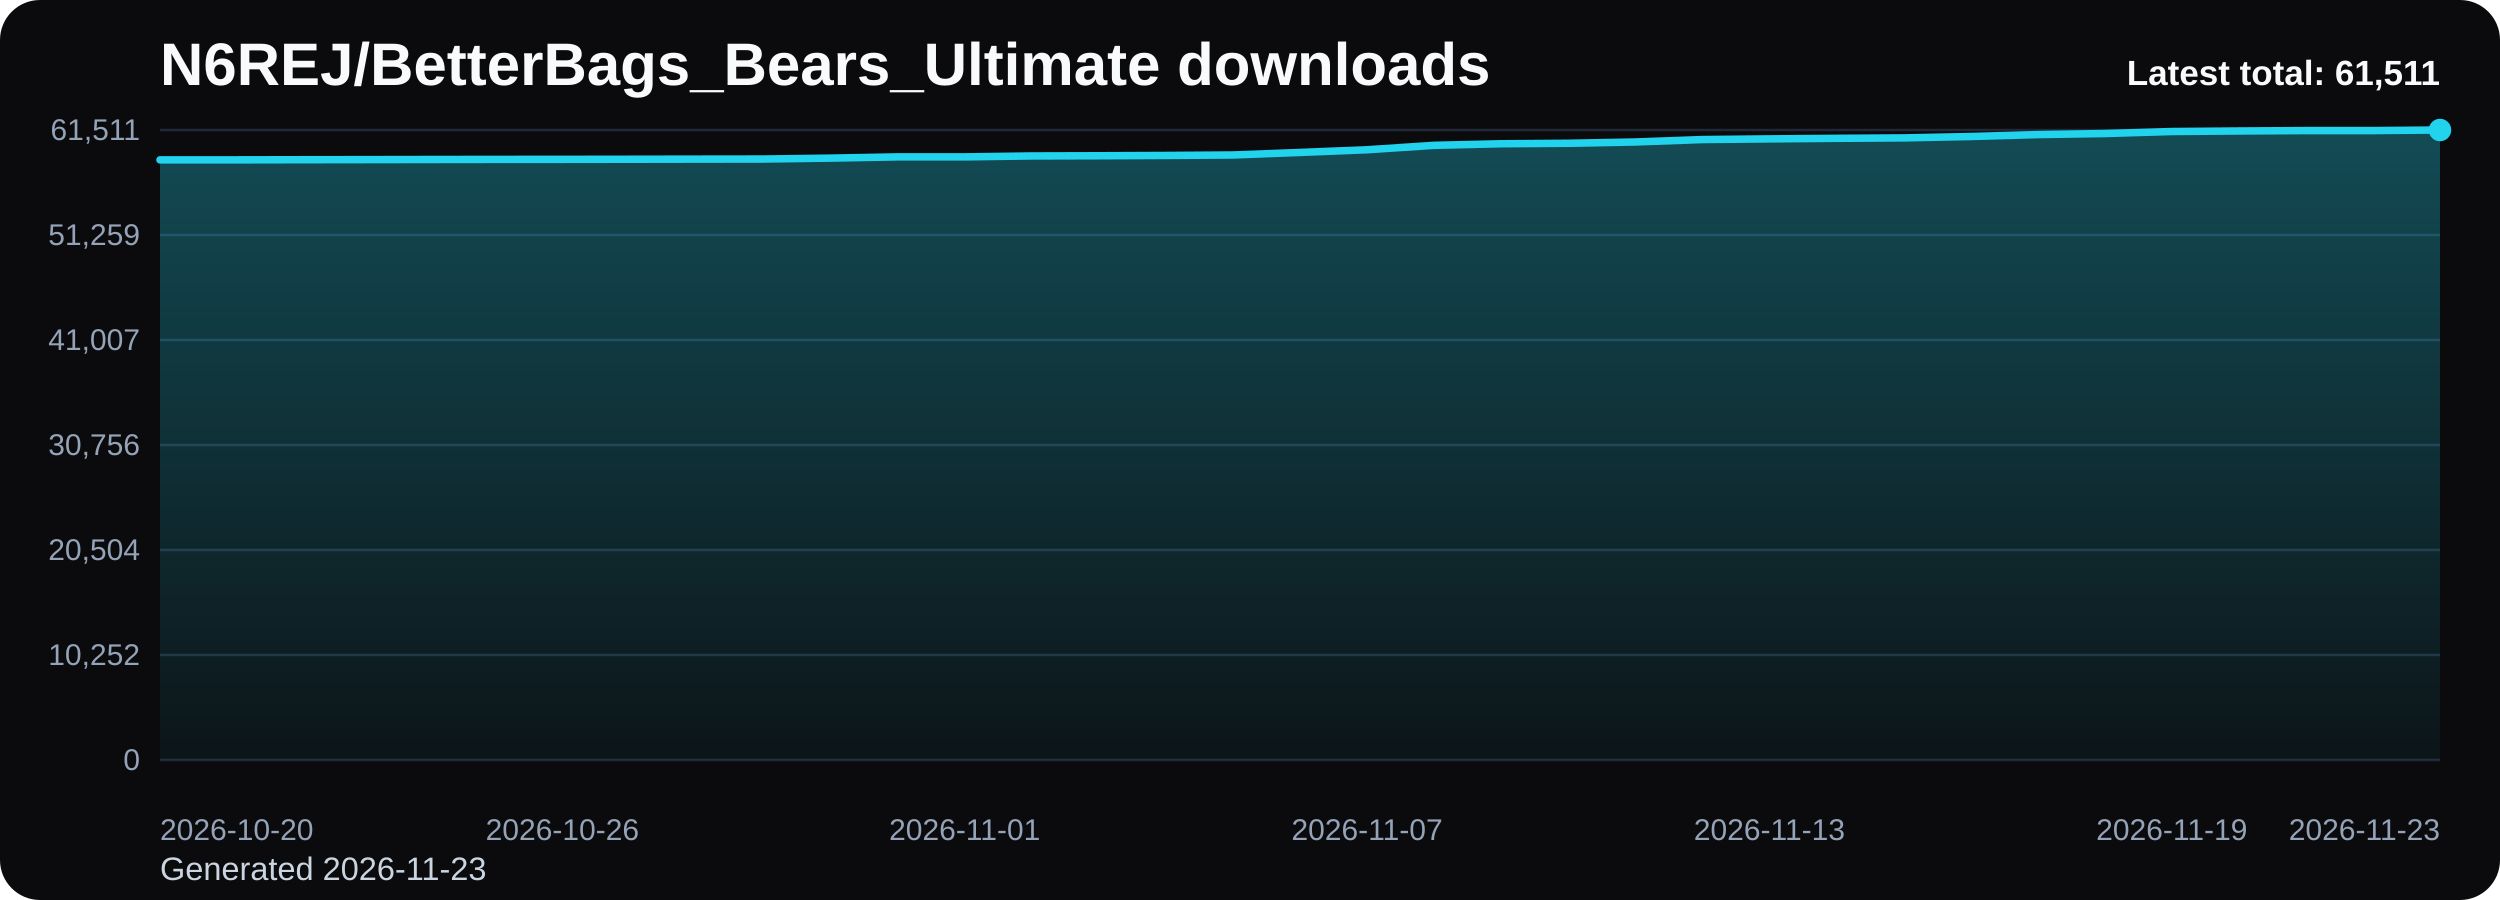
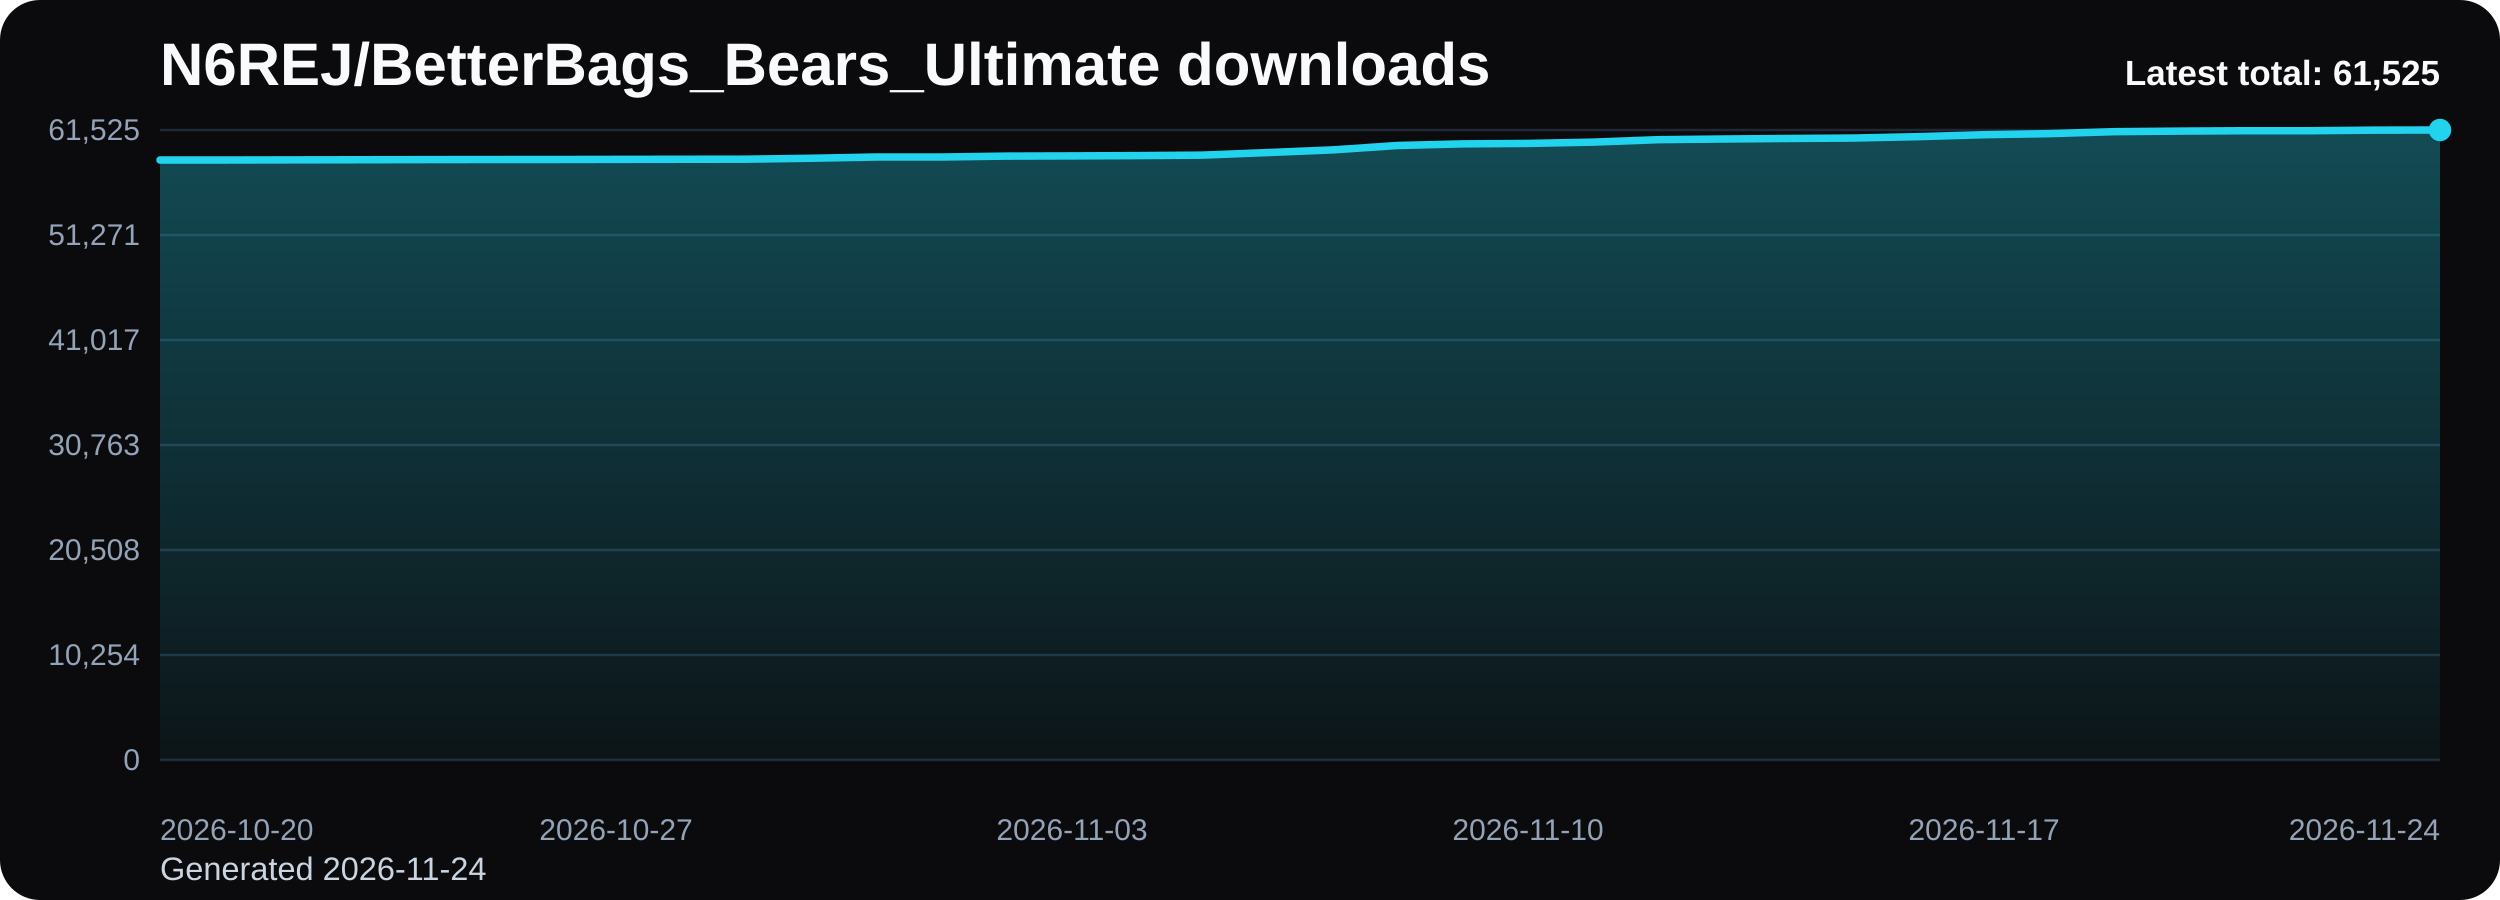
<svg xmlns="http://www.w3.org/2000/svg" viewBox="0 0 1000 360" role="img" aria-label="N6REJ/BetterBags_Bears_Ultimate downloads chart">
  <defs>
    <linearGradient id="fill-total-trend-black" x1="0" y1="0" x2="0" y2="1">
      <stop offset="0%" stop-color="#22d3ee" stop-opacity="0.32" />
      <stop offset="100%" stop-color="#22d3ee" stop-opacity="0.05" />
    </linearGradient>
    <style>
      .bg { fill: #0b0b0d; }
      .title { font: 700 24px Arial, sans-serif; fill: #f8fafc; }
      .sub { font: 400 13px Arial, sans-serif; fill: #cbd5e1; }
      .grid { stroke: #1f2937; stroke-width: 1; }
      .axis { font: 400 12px Arial, sans-serif; fill: #94a3b8; }
      .line { fill: none; stroke: #22d3ee; stroke-width: 3; stroke-linecap: round; stroke-linejoin: round; }
      .dot { fill: #22d3ee; }
      .value { font: 600 11px Arial, sans-serif; fill: #cbd5e1; }
      .latest { font: 700 14px Arial, sans-serif; fill: #f8fafc; }
    </style>
  </defs>
  <rect class="bg" x="0" y="0" width="1000" height="360" rx="16" />
  <text class="title" x="64" y="34">N6REJ/BetterBags_Bears_Ultimate downloads</text>
-   <text class="sub" x="64" y="352">Generated 2026-11-23</text>
+   <text class="sub" x="64" y="352">Generated 2026-11-24</text>
  <line x1="64" y1="52.00" x2="976" y2="52.00" class="grid" />
-   <text x="56" y="56.00" text-anchor="end" class="axis">61,511</text>
+   <text x="56" y="56.00" text-anchor="end" class="axis">61,525</text>
  <line x1="64" y1="94.00" x2="976" y2="94.00" class="grid" />
-   <text x="56" y="98.00" text-anchor="end" class="axis">51,259</text>
+   <text x="56" y="98.00" text-anchor="end" class="axis">51,271</text>
  <line x1="64" y1="136.00" x2="976" y2="136.00" class="grid" />
-   <text x="56" y="140.00" text-anchor="end" class="axis">41,007</text>
+   <text x="56" y="140.00" text-anchor="end" class="axis">41,017</text>
  <line x1="64" y1="178.00" x2="976" y2="178.00" class="grid" />
-   <text x="56" y="182.00" text-anchor="end" class="axis">30,756</text>
+   <text x="56" y="182.00" text-anchor="end" class="axis">30,763</text>
  <line x1="64" y1="220.00" x2="976" y2="220.00" class="grid" />
-   <text x="56" y="224.00" text-anchor="end" class="axis">20,504</text>
+   <text x="56" y="224.00" text-anchor="end" class="axis">20,508</text>
  <line x1="64" y1="262.00" x2="976" y2="262.00" class="grid" />
-   <text x="56" y="266.00" text-anchor="end" class="axis">10,252</text>
+   <text x="56" y="266.00" text-anchor="end" class="axis">10,254</text>
  <line x1="64" y1="304.00" x2="976" y2="304.00" class="grid" />
  <text x="56" y="308.00" text-anchor="end" class="axis">0</text>
-   <path d="M 64.00 304 L 64.00 63.95 L 90.82 63.95 L 117.65 63.89 L 144.47 63.85 L 171.29 63.80 L 198.12 63.76 L 224.94 63.74 L 251.76 63.70 L 278.59 63.65 L 305.41 63.61 L 332.24 63.25 L 359.06 62.75 L 385.88 62.75 L 412.71 62.38 L 439.53 62.30 L 466.35 62.18 L 493.18 61.99 L 520.00 60.98 L 546.82 59.90 L 573.65 58.13 L 600.47 57.50 L 627.29 57.31 L 654.12 56.79 L 680.94 55.82 L 707.76 55.55 L 734.59 55.33 L 761.41 55.16 L 788.24 54.61 L 815.06 53.83 L 841.88 53.41 L 868.71 52.61 L 895.53 52.39 L 922.35 52.23 L 949.18 52.23 L 976.00 52.00 L 976.00 304 Z" fill="url(#fill-total-trend-black)" />
-   <polyline class="line" points="64.00,63.95 90.82,63.95 117.65,63.89 144.47,63.85 171.29,63.80 198.12,63.76 224.94,63.74 251.76,63.70 278.59,63.65 305.41,63.61 332.24,63.25 359.06,62.75 385.88,62.75 412.71,62.38 439.53,62.30 466.35,62.18 493.18,61.99 520.00,60.98 546.82,59.90 573.65,58.13 600.47,57.50 627.29,57.31 654.12,56.79 680.94,55.82 707.76,55.55 734.59,55.33 761.41,55.16 788.24,54.61 815.06,53.83 841.88,53.41 868.71,52.61 895.53,52.39 922.35,52.23 949.18,52.23 976.00,52.00" />
+   <path d="M 64.00 304 L 64.00 64.01 L 90.06 64.01 L 116.11 63.95 L 142.17 63.90 L 168.23 63.85 L 194.29 63.81 L 220.34 63.80 L 246.40 63.75 L 272.46 63.71 L 298.51 63.67 L 324.57 63.30 L 350.63 62.80 L 376.69 62.80 L 402.74 62.44 L 428.80 62.36 L 454.86 62.24 L 480.91 62.05 L 506.97 61.03 L 533.03 59.96 L 559.09 58.19 L 585.14 57.55 L 611.20 57.37 L 637.26 56.85 L 663.31 55.87 L 689.37 55.60 L 715.43 55.39 L 741.49 55.22 L 767.54 54.66 L 793.60 53.88 L 819.66 53.46 L 845.71 52.67 L 871.77 52.44 L 897.83 52.29 L 923.89 52.29 L 949.94 52.06 L 976.00 52.00 L 976.00 304 Z" fill="url(#fill-total-trend-black)" />
+   <polyline class="line" points="64.00,64.01 90.06,64.01 116.11,63.95 142.17,63.90 168.23,63.85 194.29,63.81 220.34,63.80 246.40,63.75 272.46,63.71 298.51,63.67 324.57,63.30 350.63,62.80 376.69,62.80 402.74,62.44 428.80,62.36 454.86,62.24 480.91,62.05 506.97,61.03 533.03,59.96 559.09,58.19 585.14,57.55 611.20,57.37 637.26,56.85 663.31,55.87 689.37,55.60 715.43,55.39 741.49,55.22 767.54,54.66 793.60,53.88 819.66,53.46 845.71,52.67 871.77,52.44 897.83,52.29 923.89,52.29 949.94,52.06 976.00,52.00" />
  <circle class="dot" cx="976.00" cy="52.00" r="4.5" />
  <text class="axis" x="64.00" y="336" text-anchor="start">2026-10-20</text>
-   <text class="axis" x="224.94" y="336" text-anchor="middle">2026-10-26</text>
-   <text class="axis" x="385.88" y="336" text-anchor="middle">2026-11-01</text>
-   <text class="axis" x="546.82" y="336" text-anchor="middle">2026-11-07</text>
-   <text class="axis" x="707.76" y="336" text-anchor="middle">2026-11-13</text>
-   <text class="axis" x="868.71" y="336" text-anchor="middle">2026-11-19</text>
-   <text class="axis" x="976.00" y="336" text-anchor="end">2026-11-23</text>
-   <text class="latest" x="976" y="34" text-anchor="end">Latest total: 61,511</text>
+   <text class="axis" x="246.40" y="336" text-anchor="middle">2026-10-27</text>
+   <text class="axis" x="428.80" y="336" text-anchor="middle">2026-11-03</text>
+   <text class="axis" x="611.20" y="336" text-anchor="middle">2026-11-10</text>
+   <text class="axis" x="793.60" y="336" text-anchor="middle">2026-11-17</text>
+   <text class="axis" x="976.00" y="336" text-anchor="end">2026-11-24</text>
+   <text class="latest" x="976" y="34" text-anchor="end">Latest total: 61,525</text>
</svg>
